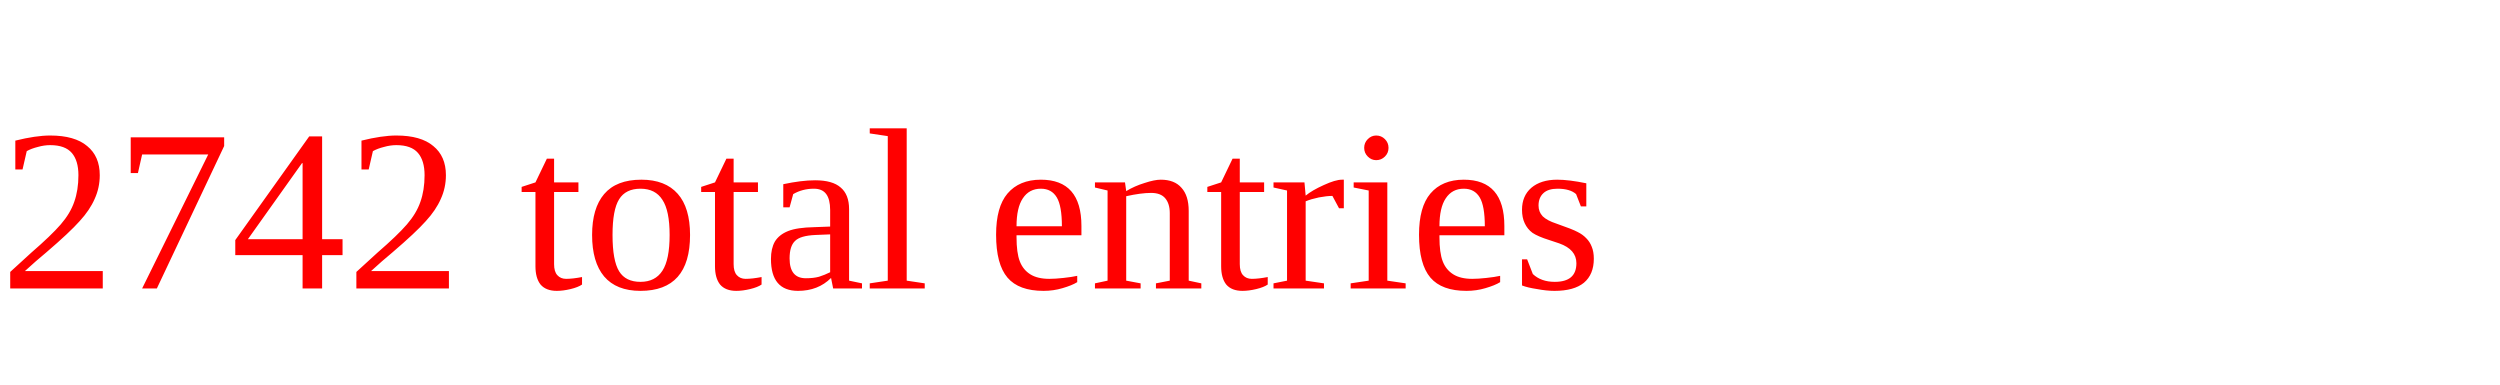
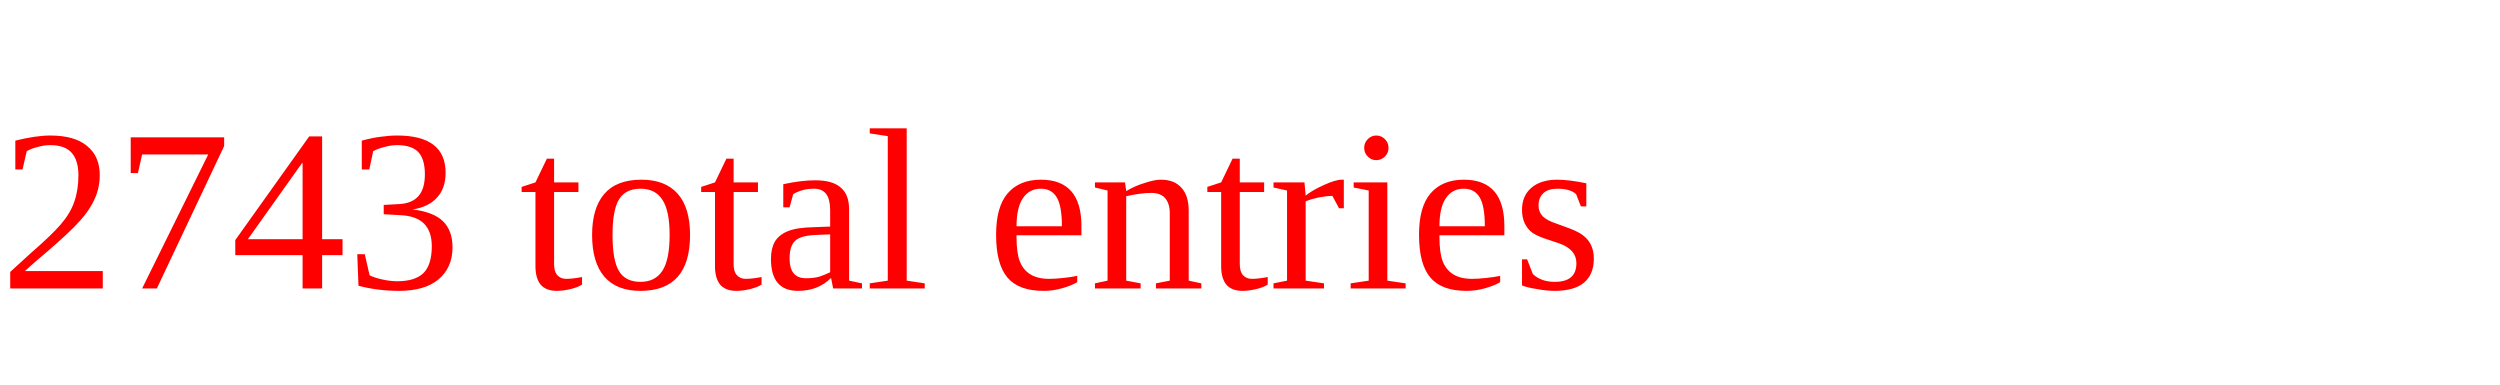
<svg xmlns="http://www.w3.org/2000/svg" height="20" width="130" version="1.1">
-   <text x="0" y="15" fill="red">2742 total entries</text>
+   <text x="0" y="15" fill="red">2743 total entries</text>
</svg>
